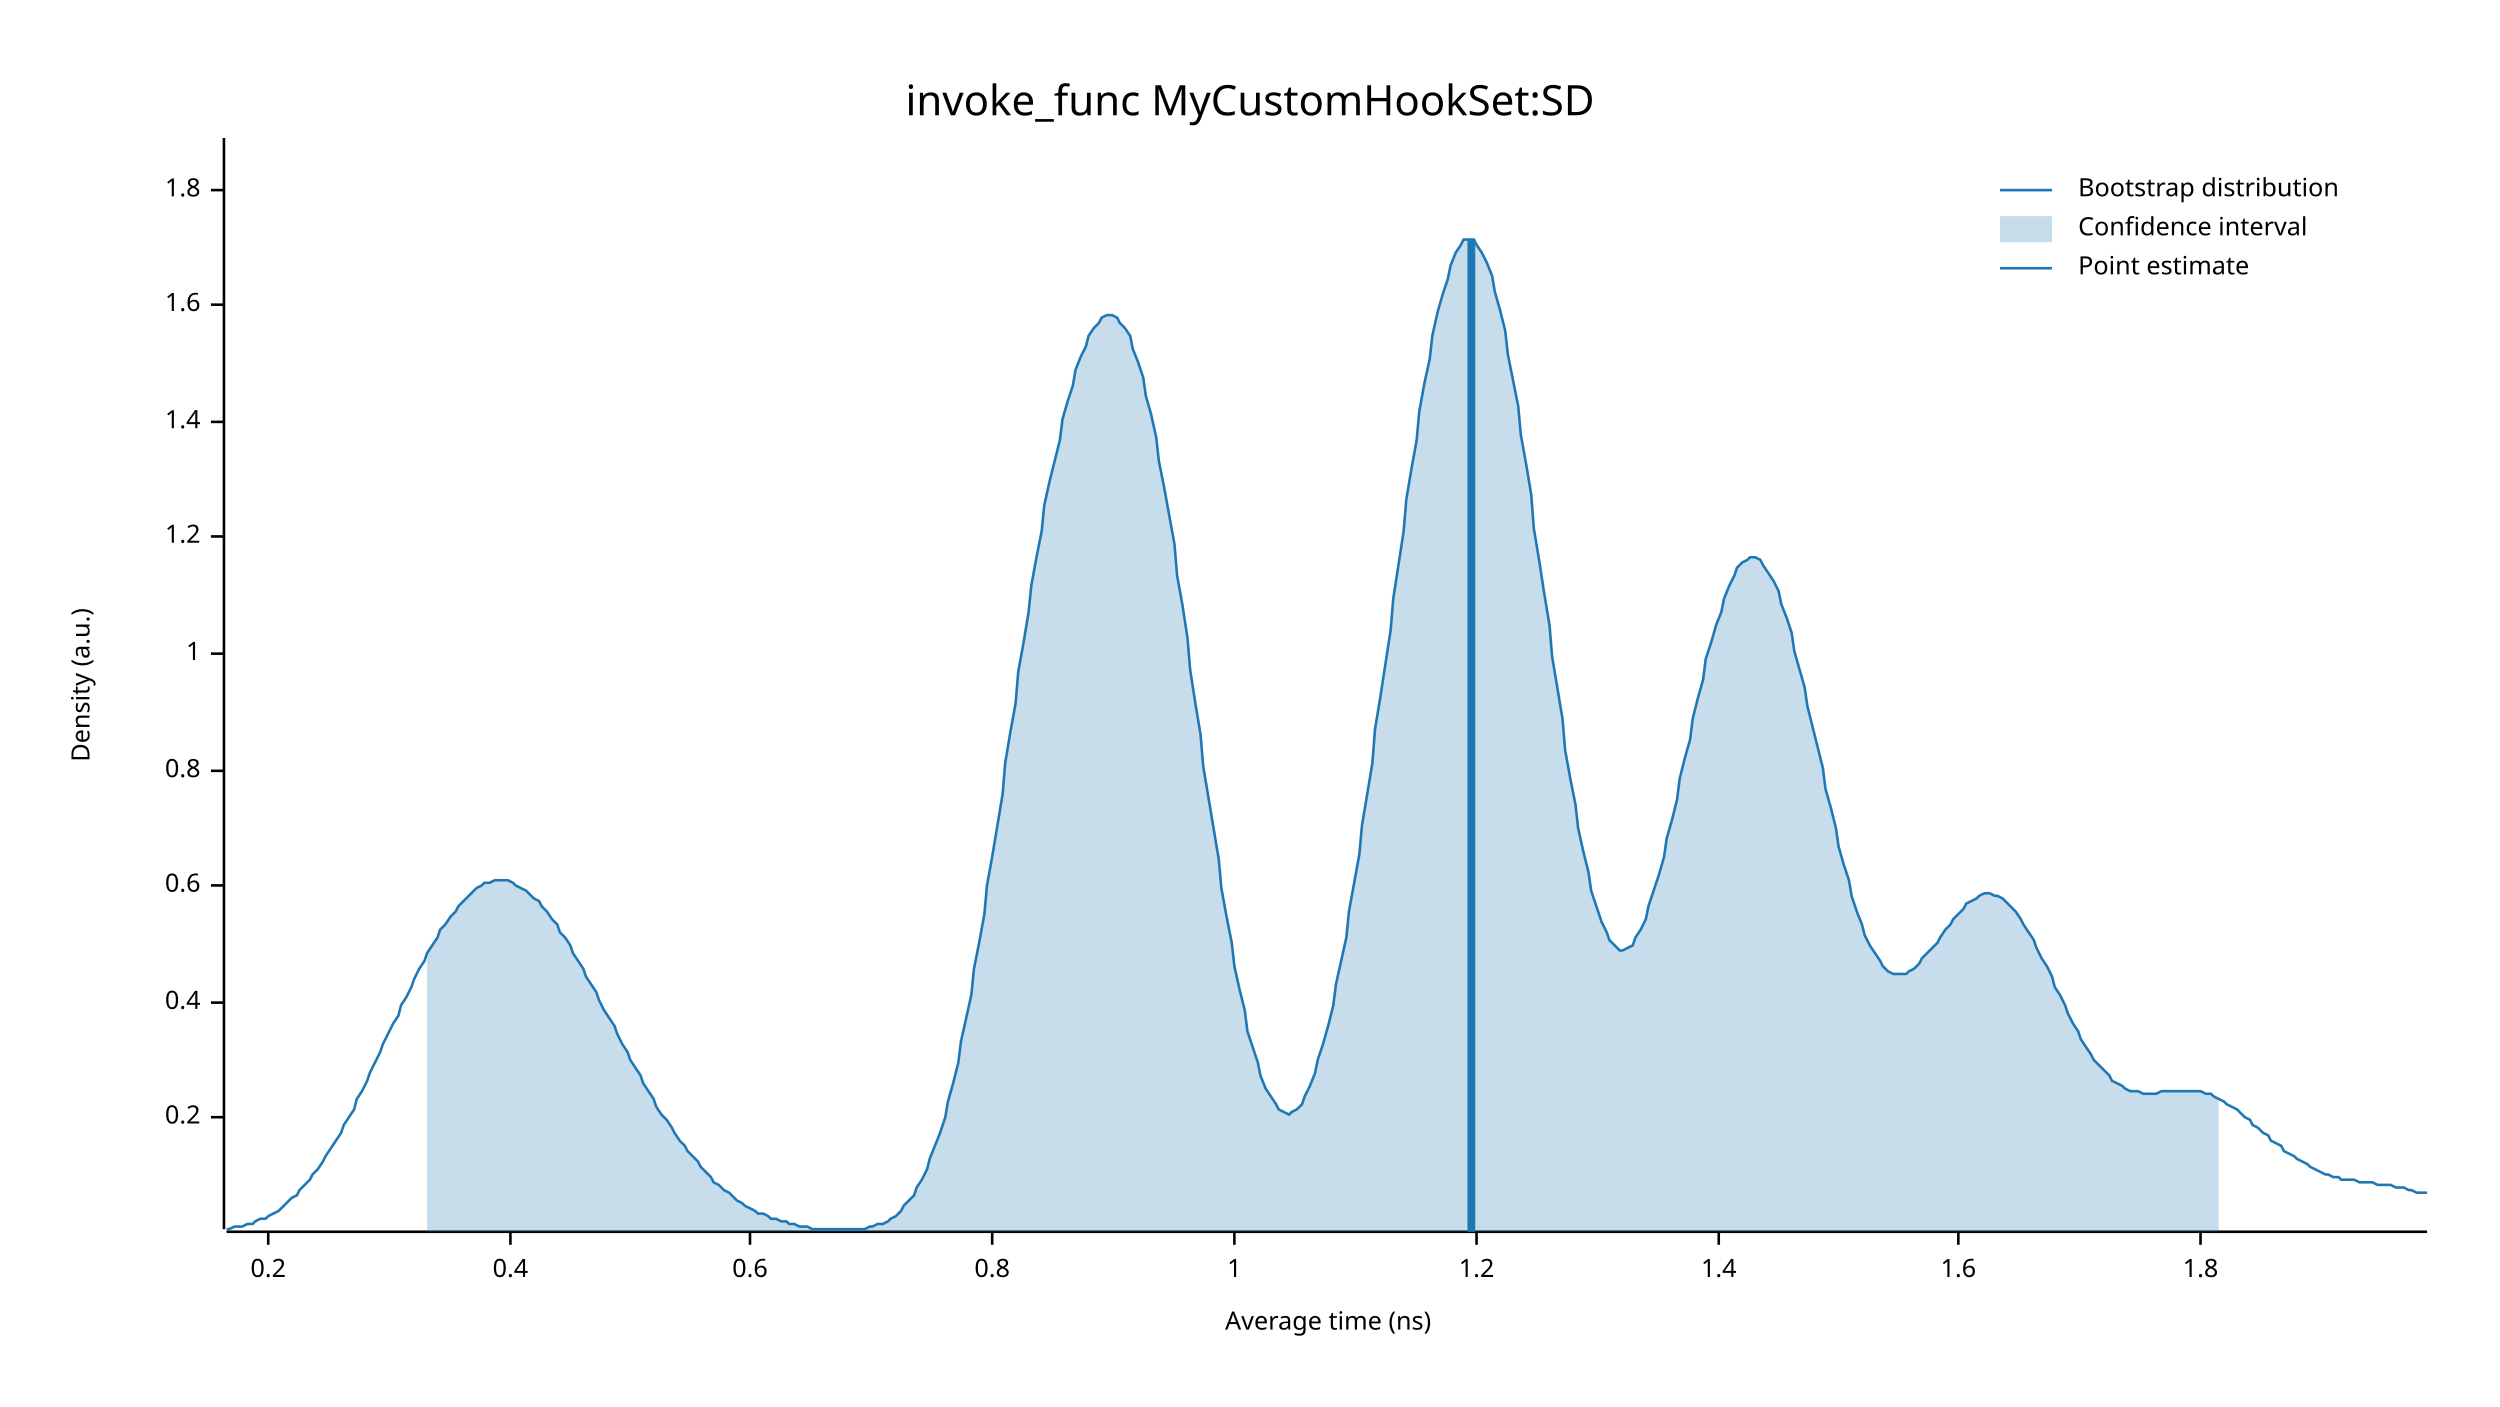
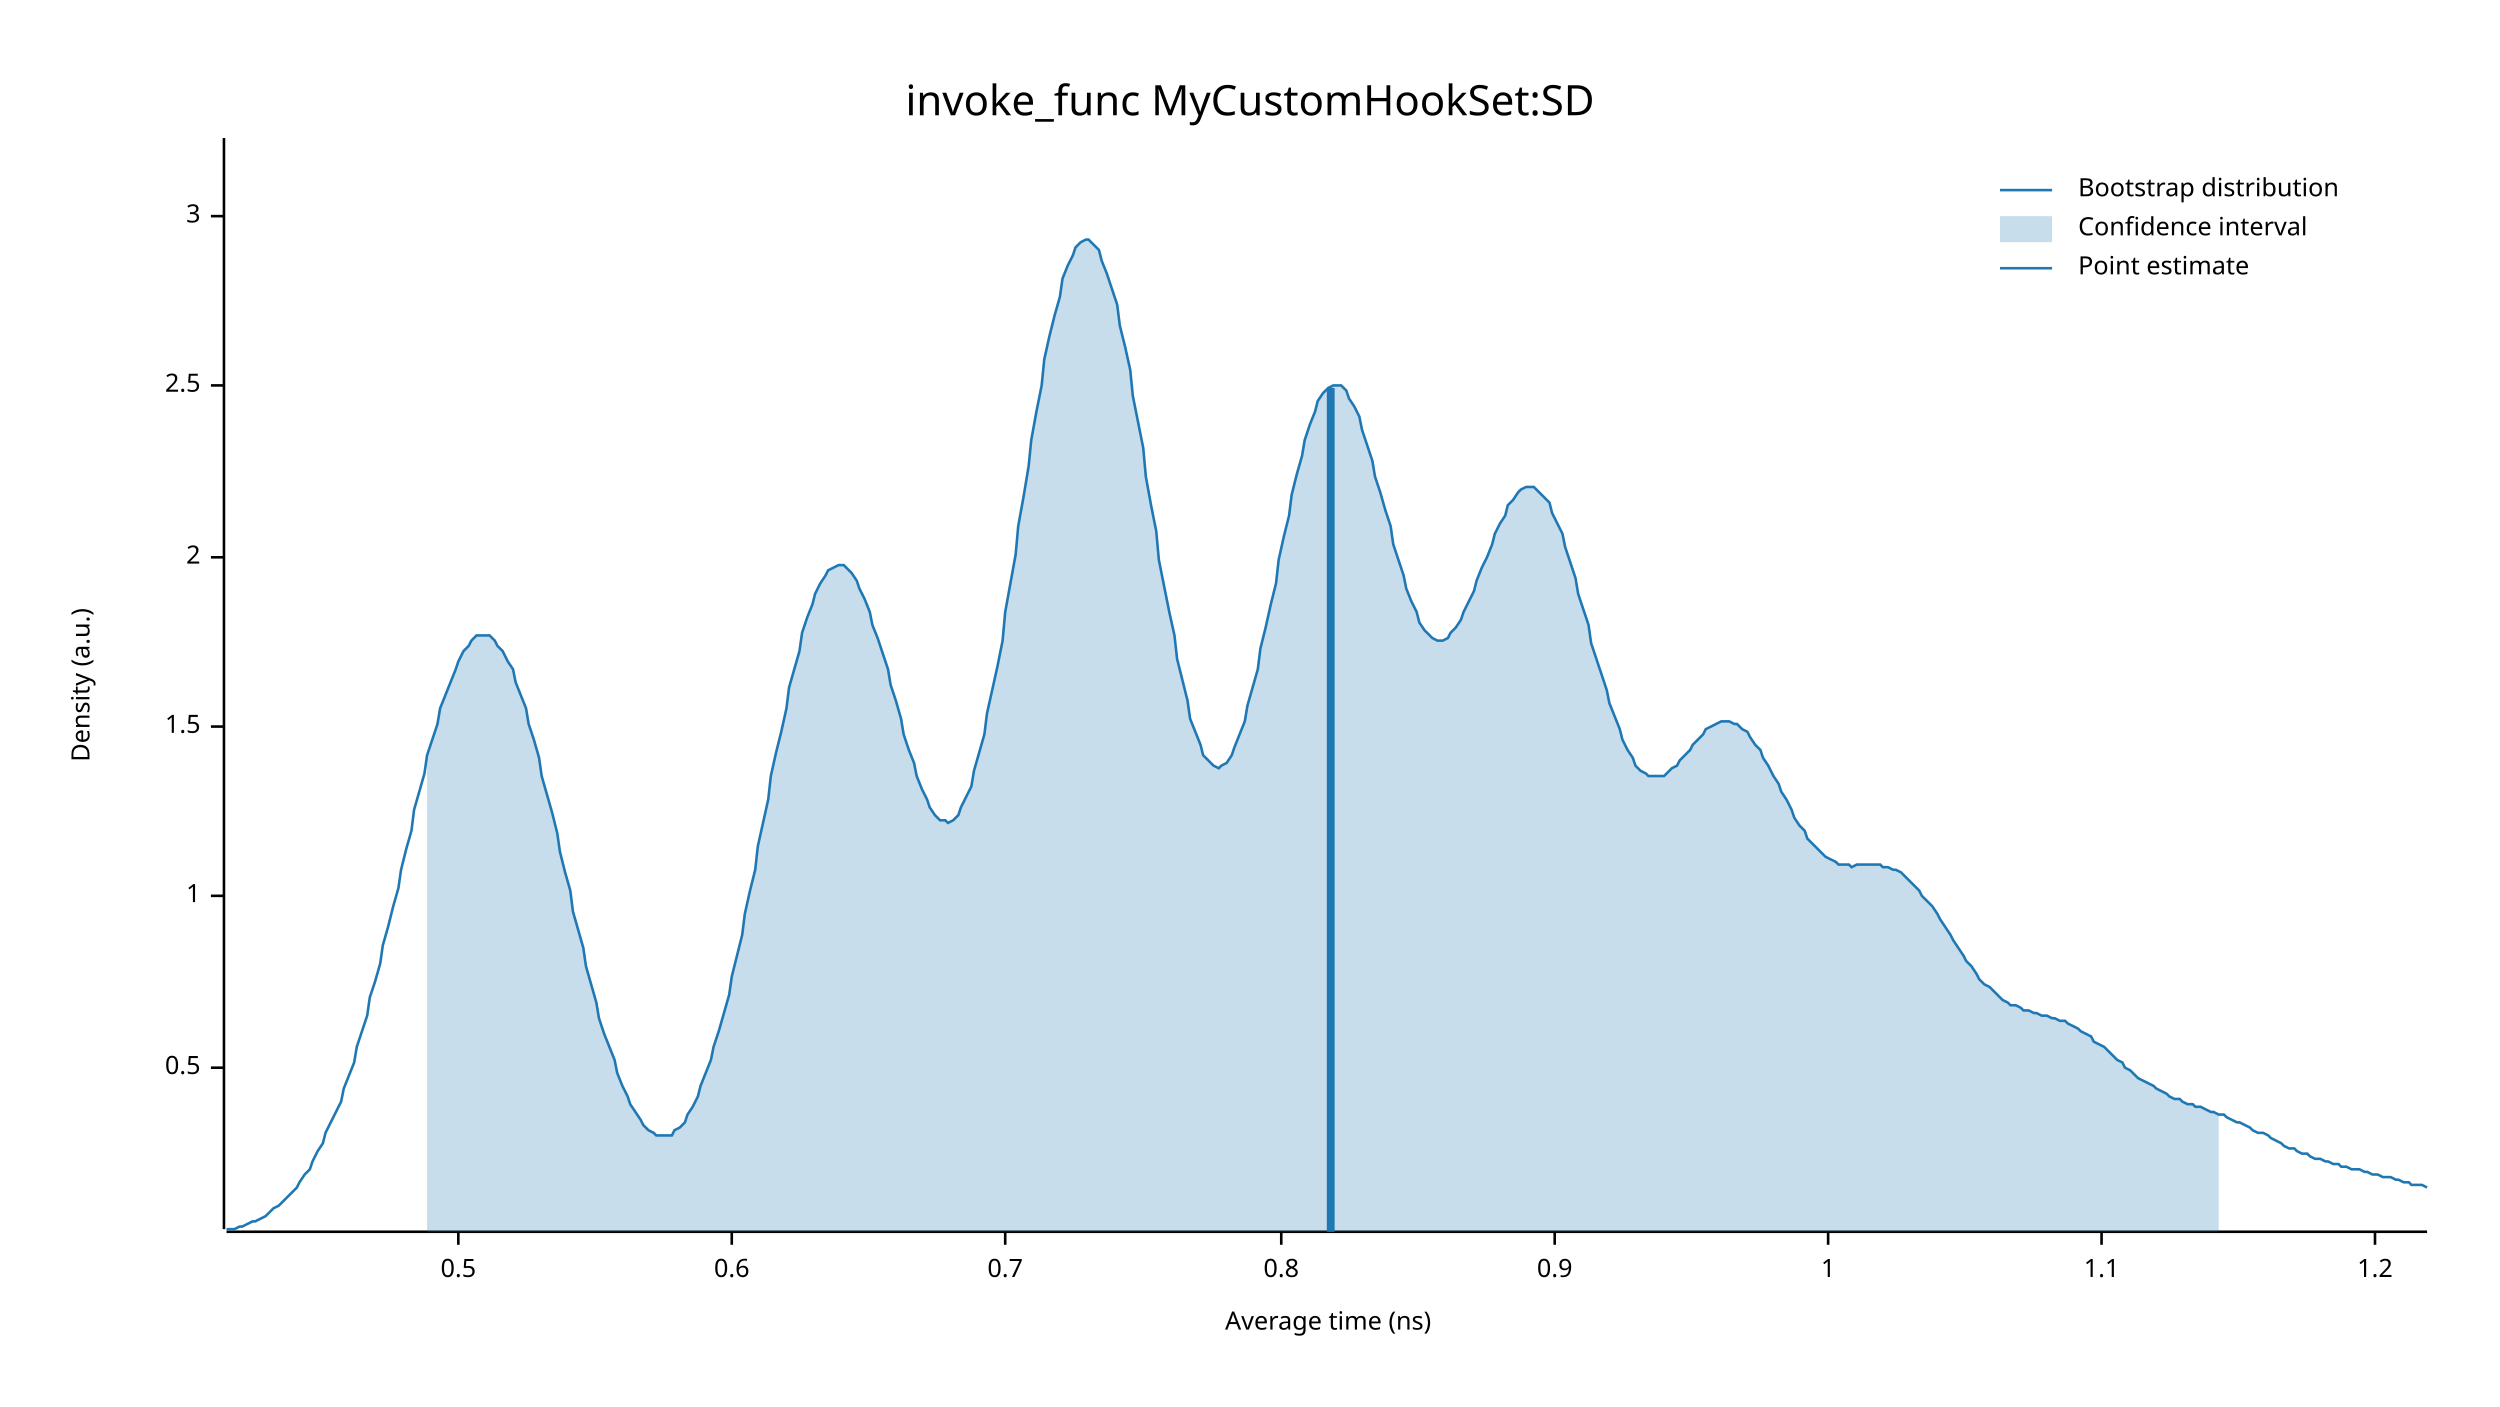
<svg xmlns="http://www.w3.org/2000/svg" width="960" height="540" viewBox="0 0 960 540">
  <text x="480" y="32" dy="0.76em" text-anchor="middle" font-family="sans-serif" font-size="16.129" opacity="1" fill="#000000">
invoke_func MyCustomHookSet:SD
</text>
  <text x="27" y="263" dy="0.76em" text-anchor="middle" font-family="sans-serif" font-size="9.677" opacity="1" fill="#000000" transform="rotate(270, 27, 263)">
Density (a.u.)
</text>
  <text x="510" y="513" dy="-0.5ex" text-anchor="middle" font-family="sans-serif" font-size="9.677" opacity="1" fill="#000000">
Average time (ns)
</text>
  <polyline fill="none" opacity="1" stroke="#000000" stroke-width="1" points="86,53 86,472 " />
-   <text x="77" y="429" dy="0.5ex" text-anchor="end" font-family="sans-serif" font-size="9.677" opacity="1" fill="#000000">
- 0.2
+   <text x="77" y="410" dy="0.5ex" text-anchor="end" font-family="sans-serif" font-size="9.677" opacity="1" fill="#000000">
+ 0.5
</text>
-   <polyline fill="none" opacity="1" stroke="#000000" stroke-width="1" points="81,429 86,429 " />
-   <text x="77" y="385" dy="0.5ex" text-anchor="end" font-family="sans-serif" font-size="9.677" opacity="1" fill="#000000">
- 0.4
+   <polyline fill="none" opacity="1" stroke="#000000" stroke-width="1" points="81,410 86,410 " />
+   <text x="77" y="344" dy="0.5ex" text-anchor="end" font-family="sans-serif" font-size="9.677" opacity="1" fill="#000000">
+ 1
</text>
-   <polyline fill="none" opacity="1" stroke="#000000" stroke-width="1" points="81,385 86,385 " />
-   <text x="77" y="340" dy="0.5ex" text-anchor="end" font-family="sans-serif" font-size="9.677" opacity="1" fill="#000000">
+   <polyline fill="none" opacity="1" stroke="#000000" stroke-width="1" points="81,344 86,344 " />
+   <text x="77" y="279" dy="0.5ex" text-anchor="end" font-family="sans-serif" font-size="9.677" opacity="1" fill="#000000">
+ 1.5
+ </text>
+   <polyline fill="none" opacity="1" stroke="#000000" stroke-width="1" points="81,279 86,279 " />
+   <text x="77" y="214" dy="0.5ex" text-anchor="end" font-family="sans-serif" font-size="9.677" opacity="1" fill="#000000">
+ 2
+ </text>
+   <polyline fill="none" opacity="1" stroke="#000000" stroke-width="1" points="81,214 86,214 " />
+   <text x="77" y="148" dy="0.5ex" text-anchor="end" font-family="sans-serif" font-size="9.677" opacity="1" fill="#000000">
+ 2.5
+ </text>
+   <polyline fill="none" opacity="1" stroke="#000000" stroke-width="1" points="81,148 86,148 " />
+   <text x="77" y="83" dy="0.5ex" text-anchor="end" font-family="sans-serif" font-size="9.677" opacity="1" fill="#000000">
+ 3
+ </text>
+   <polyline fill="none" opacity="1" stroke="#000000" stroke-width="1" points="81,83 86,83 " />
+   <polyline fill="none" opacity="1" stroke="#000000" stroke-width="1" points="87,473 932,473 " />
+   <text x="176" y="483" dy="0.76em" text-anchor="middle" font-family="sans-serif" font-size="9.677" opacity="1" fill="#000000">
+ 0.5
+ </text>
+   <polyline fill="none" opacity="1" stroke="#000000" stroke-width="1" points="176,473 176,478 " />
+   <text x="281" y="483" dy="0.76em" text-anchor="middle" font-family="sans-serif" font-size="9.677" opacity="1" fill="#000000">
0.6
</text>
-   <polyline fill="none" opacity="1" stroke="#000000" stroke-width="1" points="81,340 86,340 " />
-   <text x="77" y="296" dy="0.5ex" text-anchor="end" font-family="sans-serif" font-size="9.677" opacity="1" fill="#000000">
+   <polyline fill="none" opacity="1" stroke="#000000" stroke-width="1" points="281,473 281,478 " />
+   <text x="386" y="483" dy="0.76em" text-anchor="middle" font-family="sans-serif" font-size="9.677" opacity="1" fill="#000000">
+ 0.7
+ </text>
+   <polyline fill="none" opacity="1" stroke="#000000" stroke-width="1" points="386,473 386,478 " />
+   <text x="492" y="483" dy="0.76em" text-anchor="middle" font-family="sans-serif" font-size="9.677" opacity="1" fill="#000000">
0.8
</text>
-   <polyline fill="none" opacity="1" stroke="#000000" stroke-width="1" points="81,296 86,296 " />
-   <text x="77" y="251" dy="0.5ex" text-anchor="end" font-family="sans-serif" font-size="9.677" opacity="1" fill="#000000">
+   <polyline fill="none" opacity="1" stroke="#000000" stroke-width="1" points="492,473 492,478 " />
+   <text x="597" y="483" dy="0.76em" text-anchor="middle" font-family="sans-serif" font-size="9.677" opacity="1" fill="#000000">
+ 0.9
+ </text>
+   <polyline fill="none" opacity="1" stroke="#000000" stroke-width="1" points="597,473 597,478 " />
+   <text x="702" y="483" dy="0.76em" text-anchor="middle" font-family="sans-serif" font-size="9.677" opacity="1" fill="#000000">
1
</text>
-   <polyline fill="none" opacity="1" stroke="#000000" stroke-width="1" points="81,251 86,251 " />
-   <text x="77" y="206" dy="0.5ex" text-anchor="end" font-family="sans-serif" font-size="9.677" opacity="1" fill="#000000">
+   <polyline fill="none" opacity="1" stroke="#000000" stroke-width="1" points="702,473 702,478 " />
+   <text x="807" y="483" dy="0.76em" text-anchor="middle" font-family="sans-serif" font-size="9.677" opacity="1" fill="#000000">
+ 1.1
+ </text>
+   <polyline fill="none" opacity="1" stroke="#000000" stroke-width="1" points="807,473 807,478 " />
+   <text x="912" y="483" dy="0.76em" text-anchor="middle" font-family="sans-serif" font-size="9.677" opacity="1" fill="#000000">
1.2
</text>
-   <polyline fill="none" opacity="1" stroke="#000000" stroke-width="1" points="81,206 86,206 " />
-   <text x="77" y="162" dy="0.5ex" text-anchor="end" font-family="sans-serif" font-size="9.677" opacity="1" fill="#000000">
- 1.4
- </text>
-   <polyline fill="none" opacity="1" stroke="#000000" stroke-width="1" points="81,162 86,162 " />
-   <text x="77" y="117" dy="0.5ex" text-anchor="end" font-family="sans-serif" font-size="9.677" opacity="1" fill="#000000">
- 1.6
- </text>
-   <polyline fill="none" opacity="1" stroke="#000000" stroke-width="1" points="81,117 86,117 " />
-   <text x="77" y="73" dy="0.5ex" text-anchor="end" font-family="sans-serif" font-size="9.677" opacity="1" fill="#000000">
- 1.8
- </text>
-   <polyline fill="none" opacity="1" stroke="#000000" stroke-width="1" points="81,73 86,73 " />
-   <polyline fill="none" opacity="1" stroke="#000000" stroke-width="1" points="87,473 932,473 " />
-   <text x="103" y="483" dy="0.76em" text-anchor="middle" font-family="sans-serif" font-size="9.677" opacity="1" fill="#000000">
- 0.2
- </text>
-   <polyline fill="none" opacity="1" stroke="#000000" stroke-width="1" points="103,473 103,478 " />
-   <text x="196" y="483" dy="0.76em" text-anchor="middle" font-family="sans-serif" font-size="9.677" opacity="1" fill="#000000">
- 0.4
- </text>
-   <polyline fill="none" opacity="1" stroke="#000000" stroke-width="1" points="196,473 196,478 " />
-   <text x="288" y="483" dy="0.76em" text-anchor="middle" font-family="sans-serif" font-size="9.677" opacity="1" fill="#000000">
- 0.6
- </text>
-   <polyline fill="none" opacity="1" stroke="#000000" stroke-width="1" points="288,473 288,478 " />
-   <text x="381" y="483" dy="0.76em" text-anchor="middle" font-family="sans-serif" font-size="9.677" opacity="1" fill="#000000">
- 0.8
- </text>
-   <polyline fill="none" opacity="1" stroke="#000000" stroke-width="1" points="381,473 381,478 " />
-   <text x="474" y="483" dy="0.76em" text-anchor="middle" font-family="sans-serif" font-size="9.677" opacity="1" fill="#000000">
- 1
- </text>
-   <polyline fill="none" opacity="1" stroke="#000000" stroke-width="1" points="474,473 474,478 " />
-   <text x="567" y="483" dy="0.76em" text-anchor="middle" font-family="sans-serif" font-size="9.677" opacity="1" fill="#000000">
- 1.2
- </text>
-   <polyline fill="none" opacity="1" stroke="#000000" stroke-width="1" points="567,473 567,478 " />
-   <text x="660" y="483" dy="0.76em" text-anchor="middle" font-family="sans-serif" font-size="9.677" opacity="1" fill="#000000">
- 1.4
- </text>
-   <polyline fill="none" opacity="1" stroke="#000000" stroke-width="1" points="660,473 660,478 " />
-   <text x="752" y="483" dy="0.76em" text-anchor="middle" font-family="sans-serif" font-size="9.677" opacity="1" fill="#000000">
- 1.6
- </text>
-   <polyline fill="none" opacity="1" stroke="#000000" stroke-width="1" points="752,473 752,478 " />
-   <text x="845" y="483" dy="0.76em" text-anchor="middle" font-family="sans-serif" font-size="9.677" opacity="1" fill="#000000">
- 1.8
- </text>
-   <polyline fill="none" opacity="1" stroke="#000000" stroke-width="1" points="845,473 845,478 " />
-   <polyline fill="none" opacity="1" stroke="#1F78B4" stroke-width="1" points="87,472 88,472 90,471 92,471 93,471 95,470 97,470 98,469 100,468 102,468 103,467 105,466 107,465 109,463 110,462 112,460 114,459 115,457 117,455 119,453 120,451 122,449 124,446 125,444 127,441 129,438 131,435 132,432 134,429 136,426 137,422 139,419 141,415 142,412 144,408 146,404 147,401 149,397 151,393 153,390 154,386 156,383 158,379 159,376 161,372 163,369 164,366 166,363 168,360 169,357 171,355 173,352 175,350 176,348 178,346 180,344 181,343 183,341 185,340 186,339 188,339 190,338 191,338 193,338 195,338 197,339 198,340 200,341 202,342 203,343 205,345 207,346 208,348 210,350 212,353 214,355 215,358 217,360 219,363 220,366 222,369 224,372 225,375 227,378 229,381 230,384 232,388 234,391 236,394 237,397 239,401 241,404 242,407 244,410 246,413 247,416 249,419 251,422 252,425 254,428 256,430 258,433 259,435 261,438 263,440 264,442 266,444 268,446 269,448 271,450 273,452 274,454 276,455 278,457 280,458 281,459 283,461 285,462 286,463 288,464 290,465 291,466 293,466 295,467 296,468 298,468 300,469 302,469 303,470 305,470 307,471 308,471 310,471 312,472 313,472 315,472 317,472 318,472 320,472 322,472 324,472 325,472 327,472 329,472 330,472 332,472 334,471 335,471 337,470 339,470 341,469 342,468 344,467 346,465 347,463 349,461 351,459 352,456 354,453 356,449 357,445 359,440 361,435 363,429 364,423 366,416 368,408 369,400 371,391 373,382 374,372 376,362 378,351 379,340 381,329 383,317 385,305 386,293 388,281 390,270 391,258 393,247 395,235 396,225 398,214 400,204 401,194 403,185 405,177 407,169 408,161 410,154 412,148 413,142 415,137 417,133 418,129 420,126 422,124 423,122 425,121 427,121 429,122 430,124 432,126 434,129 435,134 437,139 439,145 440,152 442,159 444,168 445,177 447,187 449,198 451,209 452,221 454,232 456,245 457,257 459,270 461,282 462,294 464,306 466,318 468,330 469,341 471,352 473,362 474,371 476,380 478,388 479,396 481,402 483,408 484,413 486,418 488,421 490,424 491,426 493,427 495,428 496,427 498,426 500,424 501,421 503,417 505,412 506,407 508,401 510,394 512,386 513,378 515,369 517,360 518,350 520,339 522,328 523,317 525,305 527,293 528,280 530,268 532,255 534,242 535,230 537,217 539,204 540,192 542,180 544,169 545,158 547,147 549,138 550,129 552,120 554,113 556,107 557,102 559,97 561,94 562,92 564,92 566,92 567,94 569,97 571,101 573,106 574,112 576,119 578,127 579,136 581,146 583,156 584,167 586,178 588,190 589,203 591,215 593,228 595,240 596,252 598,264 600,276 601,288 603,299 605,309 606,318 608,327 610,335 611,342 613,348 615,354 617,358 618,361 620,363 622,365 623,365 625,364 627,363 628,360 630,357 632,353 633,348 635,342 637,336 639,329 640,322 642,315 644,307 645,299 647,291 649,284 650,276 652,268 654,261 655,253 657,247 659,240 661,235 662,230 664,225 666,221 667,218 669,216 671,215 672,214 674,214 676,215 677,217 679,220 681,223 683,227 684,232 686,237 688,243 689,250 691,257 693,264 694,271 696,279 698,287 700,295 701,303 703,310 705,318 706,325 708,332 710,338 711,344 713,350 715,355 716,359 718,363 720,366 722,369 723,371 725,373 727,374 728,374 730,374 732,374 733,373 735,372 737,370 738,368 740,366 742,364 744,362 745,360 747,357 749,355 750,353 752,351 754,349 755,347 757,346 759,345 760,344 762,343 764,343 766,344 767,344 769,345 771,347 772,348 774,350 776,353 777,355 779,358 781,361 782,364 784,368 786,371 788,375 789,379 791,382 793,386 794,389 796,393 798,396 799,399 801,402 803,405 804,407 806,409 808,411 810,413 811,415 813,416 815,417 816,418 818,419 820,419 821,419 823,420 825,420 827,420 828,420 830,419 832,419 833,419 835,419 837,419 838,419 840,419 842,419 843,419 845,419 847,420 849,420 850,421 852,422 854,423 855,424 857,425 859,426 860,427 862,429 864,430 865,432 867,433 869,435 871,436 872,438 874,439 876,440 877,442 879,443 881,444 882,445 884,446 886,447 887,448 889,449 891,450 893,451 894,451 896,452 898,452 899,453 901,453 903,453 904,453 906,454 908,454 909,454 911,454 913,455 915,455 916,455 918,455 920,456 921,456 923,456 925,457 926,457 928,458 930,458 932,458 " />
-   <polygon opacity="0.25" fill="#1F78B4" points="164,366 166,363 168,360 169,357 171,355 173,352 175,350 176,348 178,346 180,344 181,343 183,341 185,340 186,339 188,339 190,338 191,338 193,338 195,338 197,339 198,340 200,341 202,342 203,343 205,345 207,346 208,348 210,350 212,353 214,355 215,358 217,360 219,363 220,366 222,369 224,372 225,375 227,378 229,381 230,384 232,388 234,391 236,394 237,397 239,401 241,404 242,407 244,410 246,413 247,416 249,419 251,422 252,425 254,428 256,430 258,433 259,435 261,438 263,440 264,442 266,444 268,446 269,448 271,450 273,452 274,454 276,455 278,457 280,458 281,459 283,461 285,462 286,463 288,464 290,465 291,466 293,466 295,467 296,468 298,468 300,469 302,469 303,470 305,470 307,471 308,471 310,471 312,472 313,472 315,472 317,472 318,472 320,472 322,472 324,472 325,472 327,472 329,472 330,472 332,472 334,471 335,471 337,470 339,470 341,469 342,468 344,467 346,465 347,463 349,461 351,459 352,456 354,453 356,449 357,445 359,440 361,435 363,429 364,423 366,416 368,408 369,400 371,391 373,382 374,372 376,362 378,351 379,340 381,329 383,317 385,305 386,293 388,281 390,270 391,258 393,247 395,235 396,225 398,214 400,204 401,194 403,185 405,177 407,169 408,161 410,154 412,148 413,142 415,137 417,133 418,129 420,126 422,124 423,122 425,121 427,121 429,122 430,124 432,126 434,129 435,134 437,139 439,145 440,152 442,159 444,168 445,177 447,187 449,198 451,209 452,221 454,232 456,245 457,257 459,270 461,282 462,294 464,306 466,318 468,330 469,341 471,352 473,362 474,371 476,380 478,388 479,396 481,402 483,408 484,413 486,418 488,421 490,424 491,426 493,427 495,428 496,427 498,426 500,424 501,421 503,417 505,412 506,407 508,401 510,394 512,386 513,378 515,369 517,360 518,350 520,339 522,328 523,317 525,305 527,293 528,280 530,268 532,255 534,242 535,230 537,217 539,204 540,192 542,180 544,169 545,158 547,147 549,138 550,129 552,120 554,113 556,107 557,102 559,97 561,94 562,92 564,92 566,92 567,94 569,97 571,101 573,106 574,112 576,119 578,127 579,136 581,146 583,156 584,167 586,178 588,190 589,203 591,215 593,228 595,240 596,252 598,264 600,276 601,288 603,299 605,309 606,318 608,327 610,335 611,342 613,348 615,354 617,358 618,361 620,363 622,365 623,365 625,364 627,363 628,360 630,357 632,353 633,348 635,342 637,336 639,329 640,322 642,315 644,307 645,299 647,291 649,284 650,276 652,268 654,261 655,253 657,247 659,240 661,235 662,230 664,225 666,221 667,218 669,216 671,215 672,214 674,214 676,215 677,217 679,220 681,223 683,227 684,232 686,237 688,243 689,250 691,257 693,264 694,271 696,279 698,287 700,295 701,303 703,310 705,318 706,325 708,332 710,338 711,344 713,350 715,355 716,359 718,363 720,366 722,369 723,371 725,373 727,374 728,374 730,374 732,374 733,373 735,372 737,370 738,368 740,366 742,364 744,362 745,360 747,357 749,355 750,353 752,351 754,349 755,347 757,346 759,345 760,344 762,343 764,343 766,344 767,344 769,345 771,347 772,348 774,350 776,353 777,355 779,358 781,361 782,364 784,368 786,371 788,375 789,379 791,382 793,386 794,389 796,393 798,396 799,399 801,402 803,405 804,407 806,409 808,411 810,413 811,415 813,416 815,417 816,418 818,419 820,419 821,419 823,420 825,420 827,420 828,420 830,419 832,419 833,419 835,419 837,419 838,419 840,419 842,419 843,419 845,419 847,420 849,420 850,421 852,422 852,473 164,473 " />
-   <polyline fill="none" opacity="1" stroke="#1F78B4" stroke-width="3" points="565,473 565,92 " />
+   <polyline fill="none" opacity="1" stroke="#000000" stroke-width="1" points="912,473 912,478 " />
+   <polyline fill="none" opacity="1" stroke="#1F78B4" stroke-width="1" points="87,472 88,472 90,472 92,471 93,471 95,470 97,469 98,469 100,468 102,467 103,466 105,464 107,463 109,461 110,460 112,458 114,456 115,454 117,451 119,449 120,446 122,442 124,439 125,435 127,431 129,427 131,423 132,418 134,413 136,408 137,402 139,396 141,390 142,383 144,377 146,370 147,363 149,356 151,348 153,341 154,334 156,326 158,319 159,311 161,304 163,297 164,290 166,284 168,278 169,272 171,267 173,262 175,257 176,254 178,250 180,248 181,246 183,244 185,244 186,244 188,244 190,246 191,248 193,250 195,254 197,257 198,262 200,267 202,272 203,278 205,284 207,291 208,298 210,305 212,312 214,320 215,327 217,335 219,342 220,350 222,357 224,364 225,371 227,378 229,385 230,391 232,397 234,402 236,407 237,412 239,417 241,421 242,424 244,427 246,430 247,432 249,434 251,435 252,436 254,436 256,436 258,436 259,434 261,433 263,431 264,428 266,425 268,421 269,417 271,412 273,407 274,402 276,396 278,389 280,382 281,375 283,367 285,359 286,351 288,342 290,334 291,325 293,316 295,307 296,298 298,289 300,281 302,272 303,264 305,257 307,250 308,243 310,237 312,232 313,228 315,224 317,221 318,219 320,218 322,217 324,217 325,218 327,220 329,223 330,226 332,230 334,235 335,240 337,245 339,251 341,257 342,263 344,269 346,276 347,282 349,288 351,293 352,298 354,303 356,307 357,310 359,313 361,315 363,315 364,316 366,315 368,313 369,310 371,306 373,302 374,296 376,289 378,282 379,274 381,265 383,256 385,246 386,235 388,224 390,213 391,202 393,191 395,179 396,169 398,158 400,148 401,138 403,129 405,121 407,114 408,107 410,102 412,98 413,95 415,93 417,92 418,92 420,94 422,96 423,100 425,105 427,111 429,117 430,125 432,133 434,142 435,152 437,162 439,172 440,183 442,194 444,204 445,215 447,225 449,235 451,244 452,253 454,261 456,269 457,276 459,281 461,286 462,290 464,292 466,294 468,295 469,294 471,293 473,290 474,287 476,282 478,277 479,271 481,264 483,257 484,249 486,241 488,232 490,224 491,215 493,206 495,198 496,190 498,182 500,175 501,169 503,163 505,158 506,154 508,151 510,149 512,148 513,148 515,148 517,150 518,153 520,156 522,160 523,165 525,171 527,177 528,183 530,189 532,196 534,202 535,209 537,215 539,221 540,226 542,231 544,235 545,239 547,242 549,244 550,245 552,246 554,246 556,245 557,243 559,241 561,238 562,235 564,231 566,227 567,223 569,218 571,214 573,209 574,205 576,201 578,198 579,194 581,192 583,189 584,188 586,187 588,187 589,187 591,189 593,191 595,193 596,197 598,201 600,205 601,210 603,216 605,222 606,228 608,234 610,240 611,247 613,253 615,259 617,265 618,270 620,275 622,280 623,284 625,288 627,291 628,294 630,296 632,297 633,298 635,298 637,298 639,298 640,297 642,295 644,294 645,292 647,290 649,288 650,286 652,284 654,282 655,280 657,279 659,278 661,277 662,277 664,277 666,278 667,278 669,280 671,281 672,283 674,286 676,288 677,291 679,294 681,298 683,301 684,304 686,307 688,311 689,314 691,317 693,319 694,322 696,324 698,326 700,328 701,329 703,330 705,331 706,332 708,332 710,332 711,333 713,332 715,332 716,332 718,332 720,332 722,332 723,333 725,333 727,334 728,334 730,335 732,337 733,338 735,340 737,342 738,344 740,346 742,348 744,351 745,353 747,356 749,359 750,361 752,364 754,367 755,369 757,371 759,374 760,376 762,378 764,379 766,381 767,382 769,384 771,385 772,386 774,386 776,387 777,388 779,388 781,389 782,389 784,390 786,390 788,391 789,391 791,392 793,392 794,393 796,394 798,395 799,396 801,397 803,398 804,400 806,401 808,402 810,404 811,405 813,407 815,408 816,410 818,411 820,413 821,414 823,415 825,416 827,417 828,418 830,419 832,420 833,421 835,422 837,422 838,423 840,424 842,424 843,425 845,425 847,426 849,427 850,427 852,428 854,428 855,429 857,430 859,431 860,431 862,432 864,433 865,434 867,435 869,435 871,436 872,437 874,438 876,439 877,440 879,441 881,441 882,442 884,443 886,443 887,444 889,445 891,445 893,446 894,446 896,447 898,447 899,448 901,448 903,449 904,449 906,449 908,450 909,450 911,451 913,451 915,452 916,452 918,452 920,453 921,453 923,454 925,454 926,455 928,455 930,455 932,456 " />
+   <polygon opacity="0.25" fill="#1F78B4" points="164,290 166,284 168,278 169,272 171,267 173,262 175,257 176,254 178,250 180,248 181,246 183,244 185,244 186,244 188,244 190,246 191,248 193,250 195,254 197,257 198,262 200,267 202,272 203,278 205,284 207,291 208,298 210,305 212,312 214,320 215,327 217,335 219,342 220,350 222,357 224,364 225,371 227,378 229,385 230,391 232,397 234,402 236,407 237,412 239,417 241,421 242,424 244,427 246,430 247,432 249,434 251,435 252,436 254,436 256,436 258,436 259,434 261,433 263,431 264,428 266,425 268,421 269,417 271,412 273,407 274,402 276,396 278,389 280,382 281,375 283,367 285,359 286,351 288,342 290,334 291,325 293,316 295,307 296,298 298,289 300,281 302,272 303,264 305,257 307,250 308,243 310,237 312,232 313,228 315,224 317,221 318,219 320,218 322,217 324,217 325,218 327,220 329,223 330,226 332,230 334,235 335,240 337,245 339,251 341,257 342,263 344,269 346,276 347,282 349,288 351,293 352,298 354,303 356,307 357,310 359,313 361,315 363,315 364,316 366,315 368,313 369,310 371,306 373,302 374,296 376,289 378,282 379,274 381,265 383,256 385,246 386,235 388,224 390,213 391,202 393,191 395,179 396,169 398,158 400,148 401,138 403,129 405,121 407,114 408,107 410,102 412,98 413,95 415,93 417,92 418,92 420,94 422,96 423,100 425,105 427,111 429,117 430,125 432,133 434,142 435,152 437,162 439,172 440,183 442,194 444,204 445,215 447,225 449,235 451,244 452,253 454,261 456,269 457,276 459,281 461,286 462,290 464,292 466,294 468,295 469,294 471,293 473,290 474,287 476,282 478,277 479,271 481,264 483,257 484,249 486,241 488,232 490,224 491,215 493,206 495,198 496,190 498,182 500,175 501,169 503,163 505,158 506,154 508,151 510,149 512,148 513,148 515,148 517,150 518,153 520,156 522,160 523,165 525,171 527,177 528,183 530,189 532,196 534,202 535,209 537,215 539,221 540,226 542,231 544,235 545,239 547,242 549,244 550,245 552,246 554,246 556,245 557,243 559,241 561,238 562,235 564,231 566,227 567,223 569,218 571,214 573,209 574,205 576,201 578,198 579,194 581,192 583,189 584,188 586,187 588,187 589,187 591,189 593,191 595,193 596,197 598,201 600,205 601,210 603,216 605,222 606,228 608,234 610,240 611,247 613,253 615,259 617,265 618,270 620,275 622,280 623,284 625,288 627,291 628,294 630,296 632,297 633,298 635,298 637,298 639,298 640,297 642,295 644,294 645,292 647,290 649,288 650,286 652,284 654,282 655,280 657,279 659,278 661,277 662,277 664,277 666,278 667,278 669,280 671,281 672,283 674,286 676,288 677,291 679,294 681,298 683,301 684,304 686,307 688,311 689,314 691,317 693,319 694,322 696,324 698,326 700,328 701,329 703,330 705,331 706,332 708,332 710,332 711,333 713,332 715,332 716,332 718,332 720,332 722,332 723,333 725,333 727,334 728,334 730,335 732,337 733,338 735,340 737,342 738,344 740,346 742,348 744,351 745,353 747,356 749,359 750,361 752,364 754,367 755,369 757,371 759,374 760,376 762,378 764,379 766,381 767,382 769,384 771,385 772,386 774,386 776,387 777,388 779,388 781,389 782,389 784,390 786,390 788,391 789,391 791,392 793,392 794,393 796,394 798,395 799,396 801,397 803,398 804,400 806,401 808,402 810,404 811,405 813,407 815,408 816,410 818,411 820,413 821,414 823,415 825,416 827,417 828,418 830,419 832,420 833,421 835,422 837,422 838,423 840,424 842,424 843,425 845,425 847,426 849,427 850,427 852,428 852,473 164,473 " />
+   <polyline fill="none" opacity="1" stroke="#1F78B4" stroke-width="3" points="511,473 511,149 " />
  <text x="798" y="68" dy="0.76em" text-anchor="start" font-family="sans-serif" font-size="9.677" opacity="1" fill="#000000">
Bootstrap distribution
</text>
  <text x="798" y="83" dy="0.76em" text-anchor="start" font-family="sans-serif" font-size="9.677" opacity="1" fill="#000000">
Confidence interval
</text>
  <text x="798" y="98" dy="0.76em" text-anchor="start" font-family="sans-serif" font-size="9.677" opacity="1" fill="#000000">
Point estimate
</text>
  <polyline fill="none" opacity="1" stroke="#1F78B4" stroke-width="1" points="768,73 788,73 " />
  <rect x="768" y="83" width="20" height="10" opacity="0.25" fill="#1F78B4" stroke="none" />
  <polyline fill="none" opacity="1" stroke="#1F78B4" stroke-width="1" points="768,103 788,103 " />
</svg>
